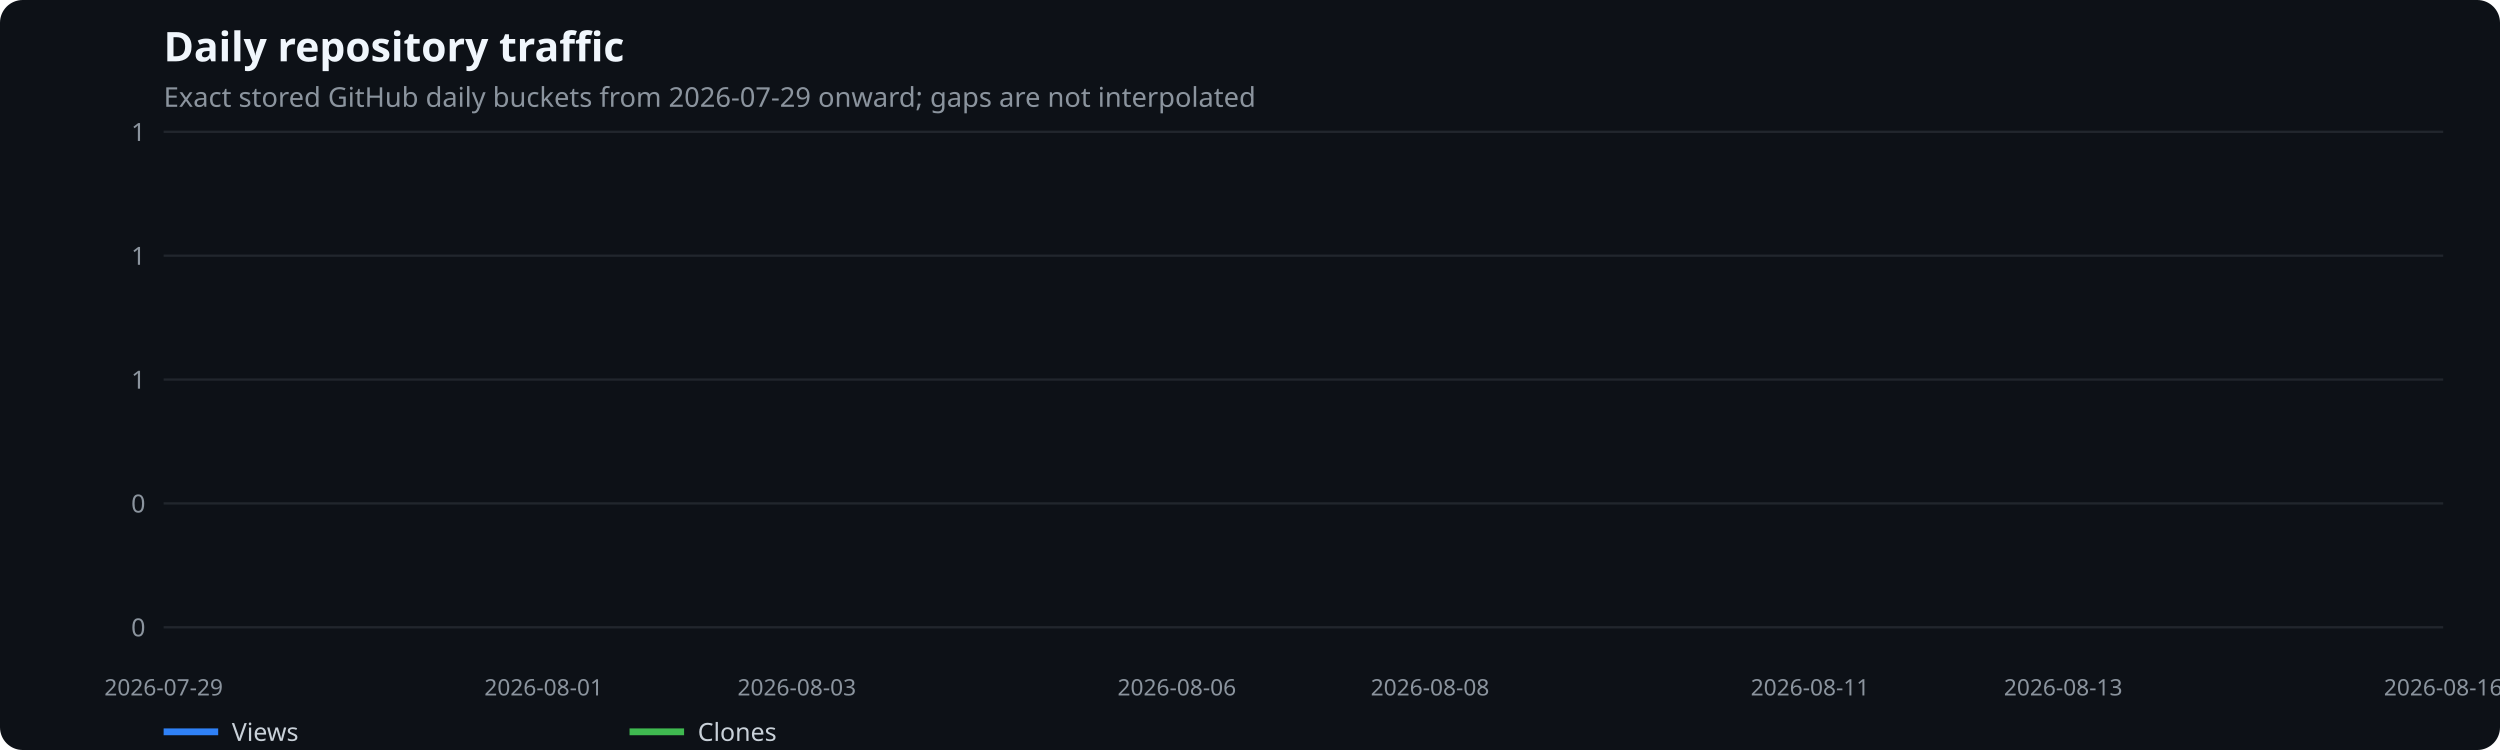
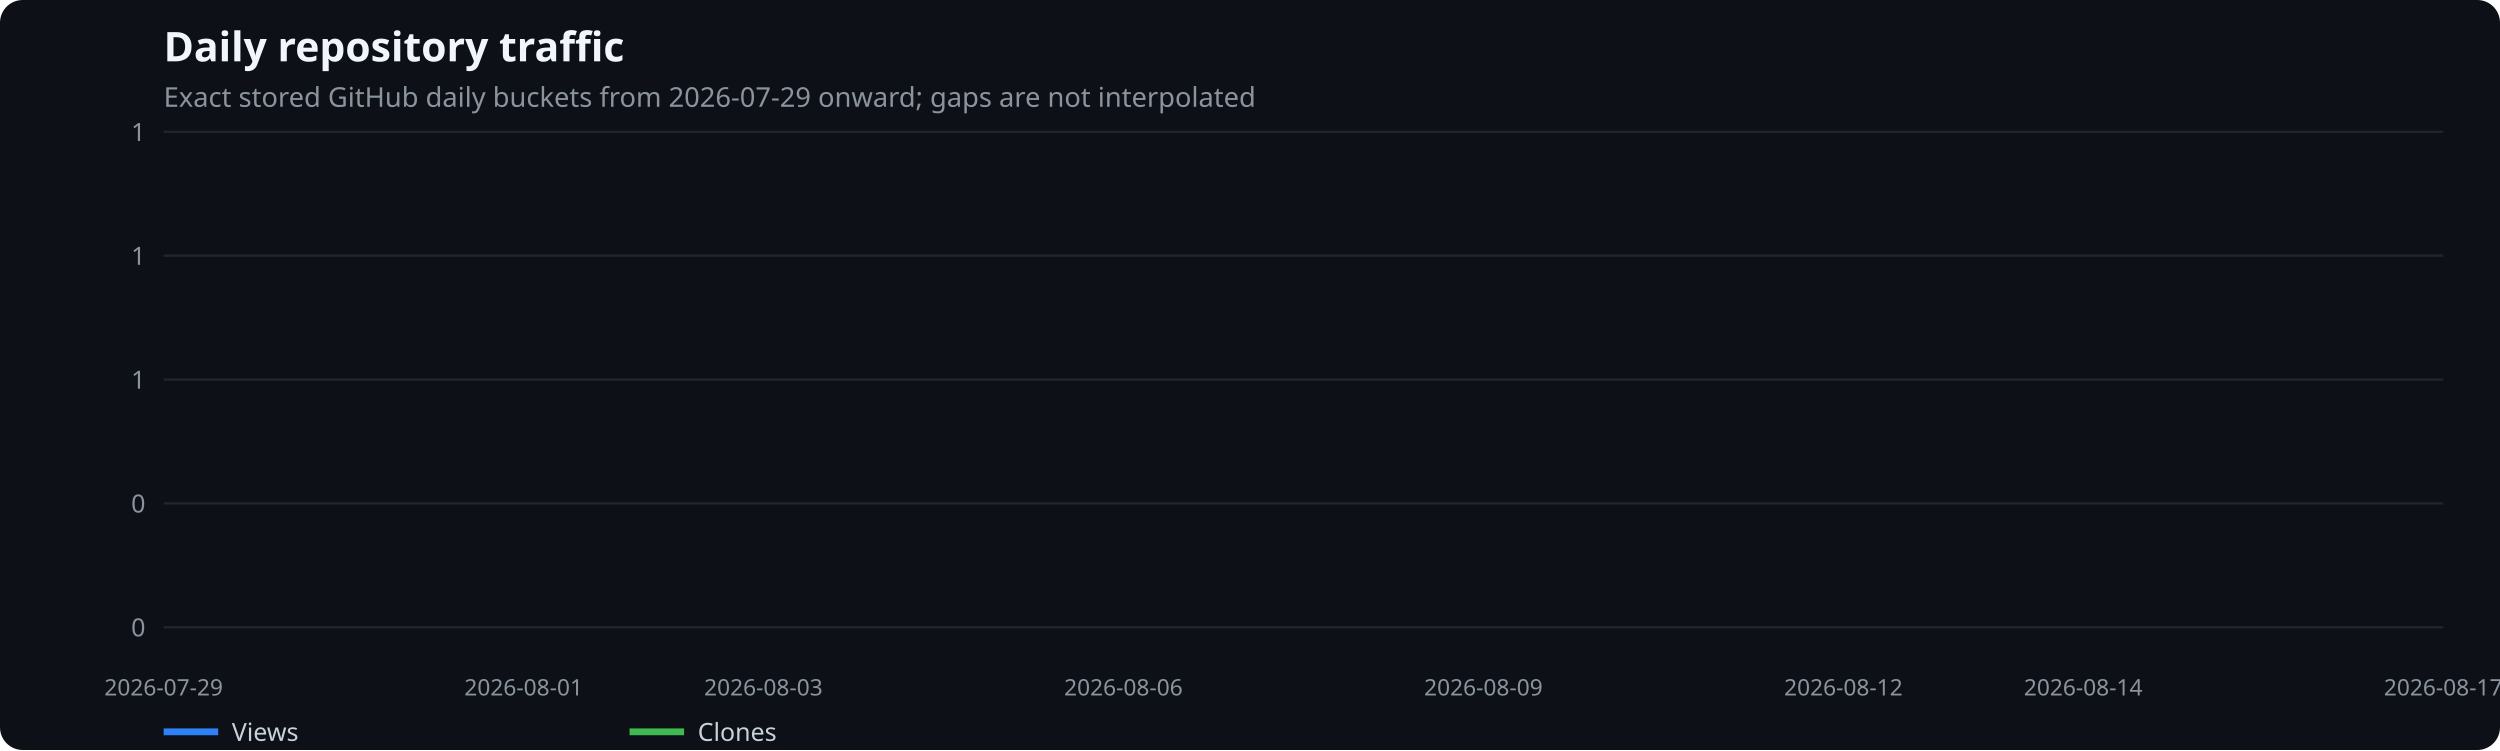
<svg xmlns="http://www.w3.org/2000/svg" width="1100" height="330" viewBox="0 0 1100 330" role="img" aria-label="Daily repository traffic">
  <rect width="100%" height="100%" fill="#0d1117" rx="10" />
  <text x="72" y="27" fill="#f0f6fc" font-family="system-ui,sans-serif" font-size="18" font-weight="600">Daily repository traffic</text>
  <text x="72" y="47" fill="#8b949e" font-family="system-ui,sans-serif" font-size="12">Exact stored GitHub daily buckets from 2026-07-29 onward; gaps are not interpolated</text>
  <line x1="72" x2="1075" y1="276.0" y2="276.0" stroke="#21262d" />
  <text x="64" y="280.0" text-anchor="end" fill="#8b949e" font-family="system-ui,sans-serif" font-size="11">0</text>
  <line x1="72" x2="1075" y1="221.5" y2="221.5" stroke="#21262d" />
  <text x="64" y="225.5" text-anchor="end" fill="#8b949e" font-family="system-ui,sans-serif" font-size="11">0</text>
  <line x1="72" x2="1075" y1="167.0" y2="167.0" stroke="#21262d" />
  <text x="64" y="171.0" text-anchor="end" fill="#8b949e" font-family="system-ui,sans-serif" font-size="11">1</text>
  <line x1="72" x2="1075" y1="112.5" y2="112.5" stroke="#21262d" />
  <text x="64" y="116.5" text-anchor="end" fill="#8b949e" font-family="system-ui,sans-serif" font-size="11">1</text>
  <line x1="72" x2="1075" y1="58.0" y2="58.0" stroke="#21262d" />
  <text x="64" y="62.0" text-anchor="end" fill="#8b949e" font-family="system-ui,sans-serif" font-size="11">1</text>
  <text x="72.0" y="306" text-anchor="middle" fill="#8b949e" font-family="system-ui,sans-serif" font-size="10">2026-07-29</text>
-   <text x="239.2" y="306" text-anchor="middle" fill="#8b949e" font-family="system-ui,sans-serif" font-size="10">2026-08-01</text>
-   <text x="350.6" y="306" text-anchor="middle" fill="#8b949e" font-family="system-ui,sans-serif" font-size="10">2026-08-03</text>
-   <text x="517.8" y="306" text-anchor="middle" fill="#8b949e" font-family="system-ui,sans-serif" font-size="10">2026-08-06</text>
-   <text x="629.2" y="306" text-anchor="middle" fill="#8b949e" font-family="system-ui,sans-serif" font-size="10">2026-08-08</text>
-   <text x="796.4" y="306" text-anchor="middle" fill="#8b949e" font-family="system-ui,sans-serif" font-size="10">2026-08-11</text>
-   <text x="907.8" y="306" text-anchor="middle" fill="#8b949e" font-family="system-ui,sans-serif" font-size="10">2026-08-13</text>
-   <text x="1075.0" y="306" text-anchor="middle" fill="#8b949e" font-family="system-ui,sans-serif" font-size="10">2026-08-16</text>
+   <text x="230.4" y="306" text-anchor="middle" fill="#8b949e" font-family="system-ui,sans-serif" font-size="10">2026-08-01</text>
+   <text x="335.9" y="306" text-anchor="middle" fill="#8b949e" font-family="system-ui,sans-serif" font-size="10">2026-08-03</text>
+   <text x="494.3" y="306" text-anchor="middle" fill="#8b949e" font-family="system-ui,sans-serif" font-size="10">2026-08-06</text>
+   <text x="652.7" y="306" text-anchor="middle" fill="#8b949e" font-family="system-ui,sans-serif" font-size="10">2026-08-09</text>
+   <text x="811.1" y="306" text-anchor="middle" fill="#8b949e" font-family="system-ui,sans-serif" font-size="10">2026-08-12</text>
+   <text x="916.6" y="306" text-anchor="middle" fill="#8b949e" font-family="system-ui,sans-serif" font-size="10">2026-08-14</text>
+   <text x="1075.0" y="306" text-anchor="middle" fill="#8b949e" font-family="system-ui,sans-serif" font-size="10">2026-08-17</text>
  <line x1="72" x2="96" y1="322" y2="322" stroke="#2f81f7" stroke-width="3" />
  <text x="102" y="326" fill="#c9d1d9" font-family="system-ui,sans-serif" font-size="11">Views</text>
  <line x1="277" x2="301" y1="322" y2="322" stroke="#3fb950" stroke-width="3" />
  <text x="307" y="326" fill="#c9d1d9" font-family="system-ui,sans-serif" font-size="11">Clones</text>
</svg>
